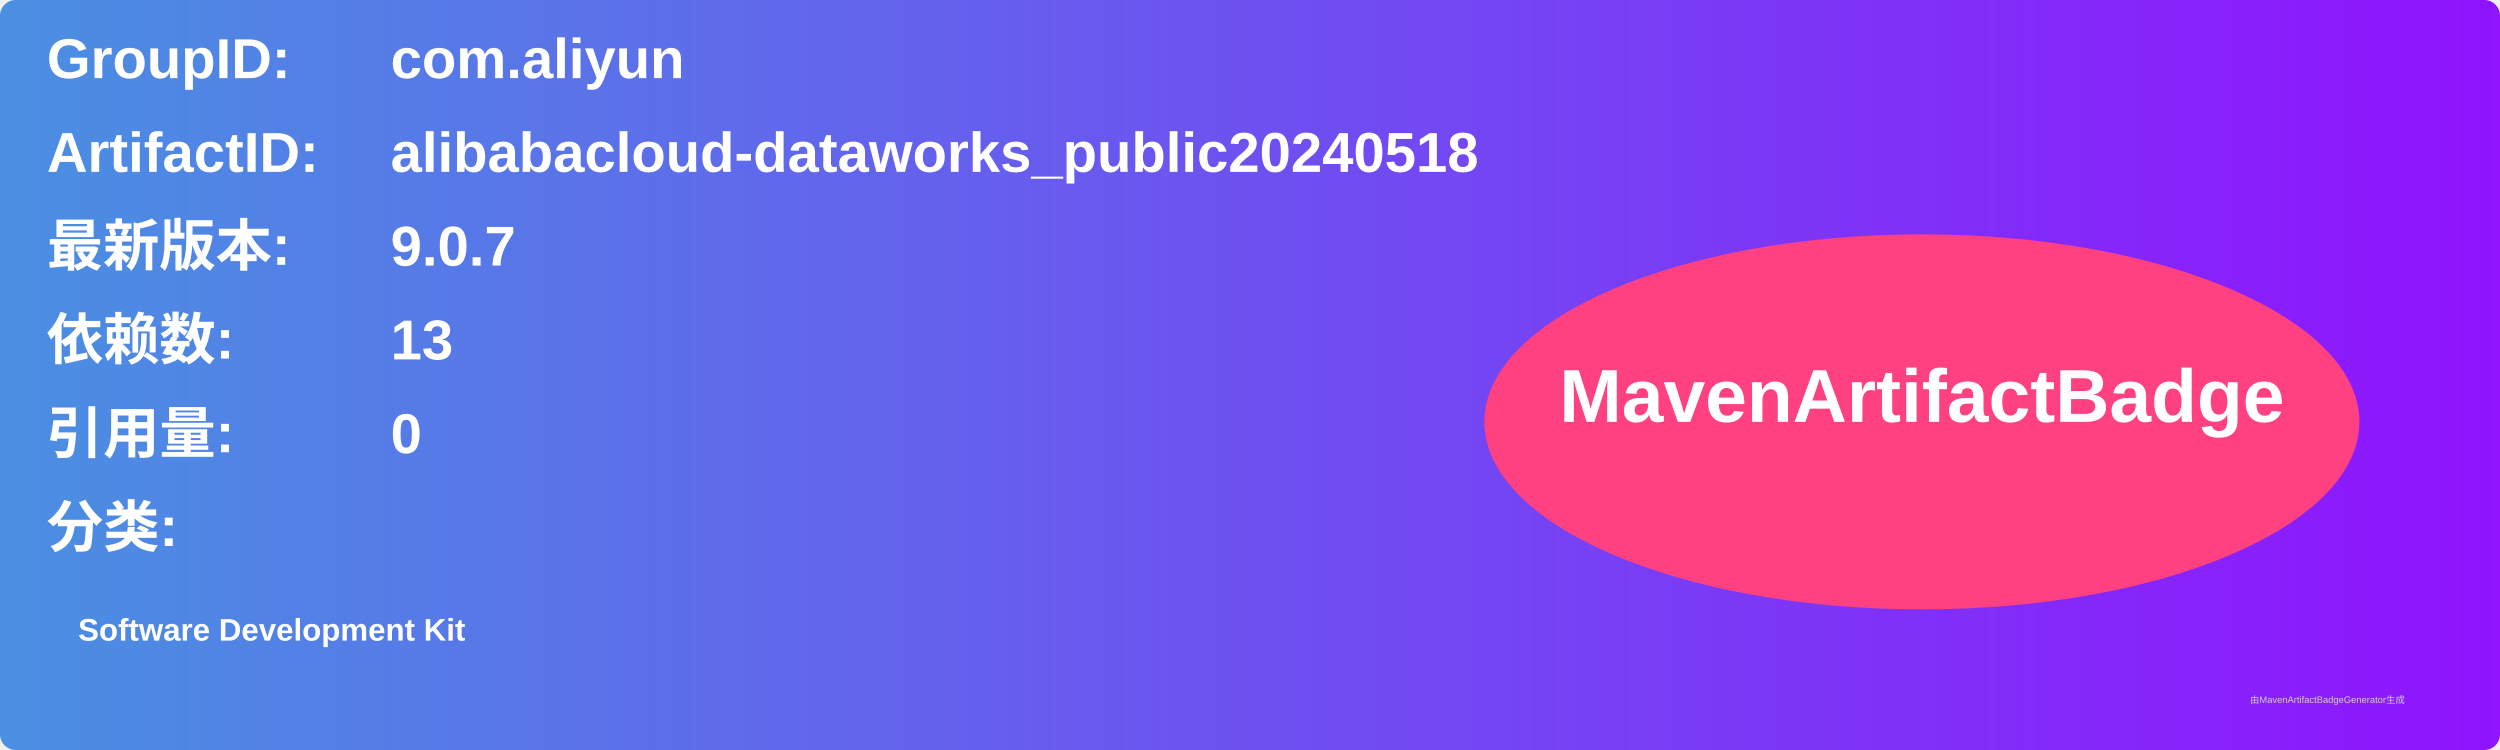
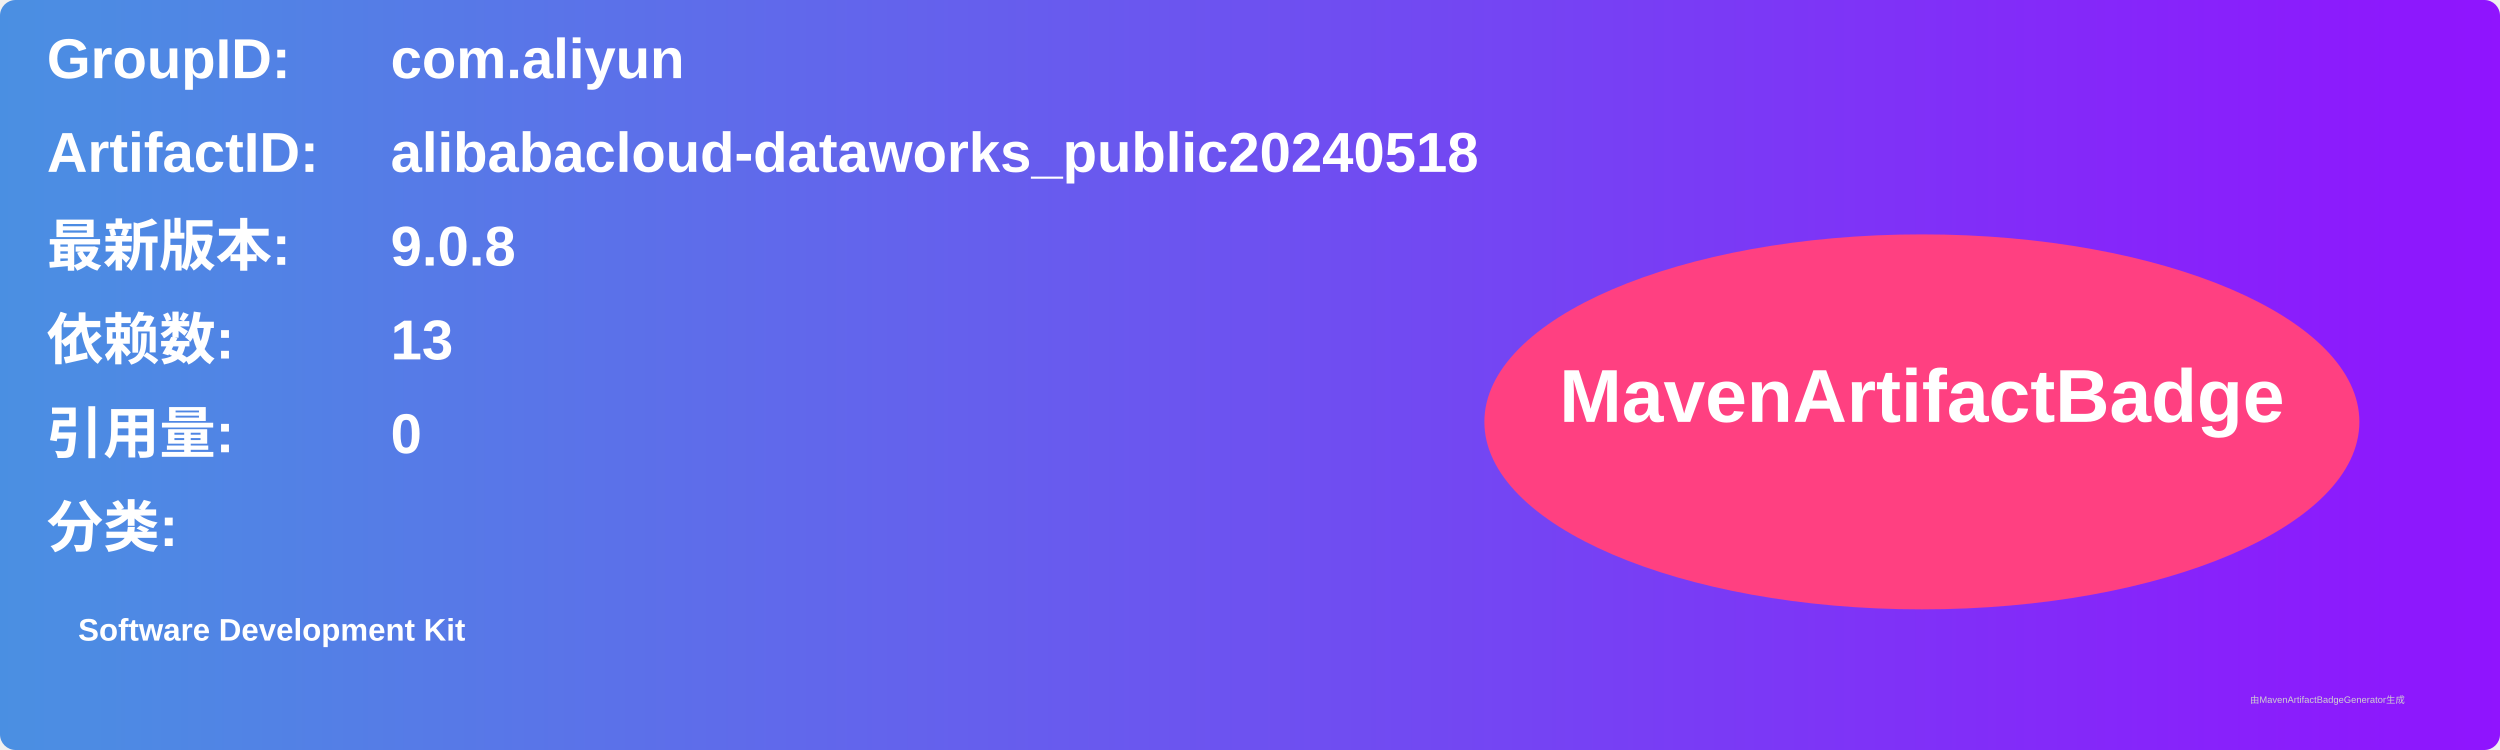
<svg xmlns="http://www.w3.org/2000/svg" width="800" height="240" viewBox="0 0 800 240">
  <linearGradient id="grad" x1="0%" y1="0%" x2="100%" y2="0%">
    <stop offset="0%" stop-color="#4a90e2" />
    <stop offset="100%" stop-color="#9013fe" />
  </linearGradient>
  <rect width="100%" height="100%" rx="5" ry="5" fill="url(#grad)" />
  <g transform="translate(15, 15)">
    <text x="0" y="10" font-family="Arial" font-size="18" fill="white" font-weight="bold" width="260">GroupID:</text>
    <text x="110" y="10" font-family="Arial" font-size="18" fill="white" font-weight="bold" width="460">com.aliyun</text>
    <text x="0" y="40" font-family="Arial" font-size="18" fill="white" font-weight="bold" width="260">ArtifactID:</text>
    <text x="110" y="40" font-family="Arial" font-size="18" fill="white" font-weight="bold" width="460">alibabacloud-dataworks_public20240518</text>
    <text x="0" y="70" font-family="Arial" font-size="18" fill="white" font-weight="bold">最新版本:</text>
    <text x="110" y="70" font-family="Arial" font-size="18" fill="white" font-weight="bold">
-       <tspan font-weight="bold">9.0.7</tspan>
+       <tspan font-weight="bold">9.0.8</tspan>
    </text>
    <text x="0" y="100" font-family="Arial" font-size="18" fill="white" font-weight="bold">依赖数: </text>
    <text x="110" y="100" font-family="Arial" font-size="18" fill="white">
      <tspan font-weight="bold">13</tspan>
    </text>
    <text x="0" y="130" font-family="Arial" font-size="18" fill="white" font-weight="bold">引用量: </text>
    <text x="110" y="130" font-family="Arial" font-size="18" fill="white">
      <tspan font-weight="bold">0</tspan>
    </text>
    <text x="0" y="160" font-family="Arial" font-size="18" fill="white" font-weight="bold">分类:</text>
    <text x="10" y="190" font-family="Arial" font-size="10" fill="white">
      <tspan font-weight="bold">Software Development Kit</tspan>
    </text>
    <ellipse cx="600" cy="120" rx="140" ry="60" fill="#ff4081" />
    <text x="600" y="120" text-anchor="middle" font-family="Arial" font-size="24" fill="white" font-weight="bold">MavenArtifactBadge</text>
  </g>
  <text x="720" y="225" font-family="Arial" font-size="3" fill="#d0d0d0">由MavenArtifactBadgeGenerator生成</text>
</svg>
